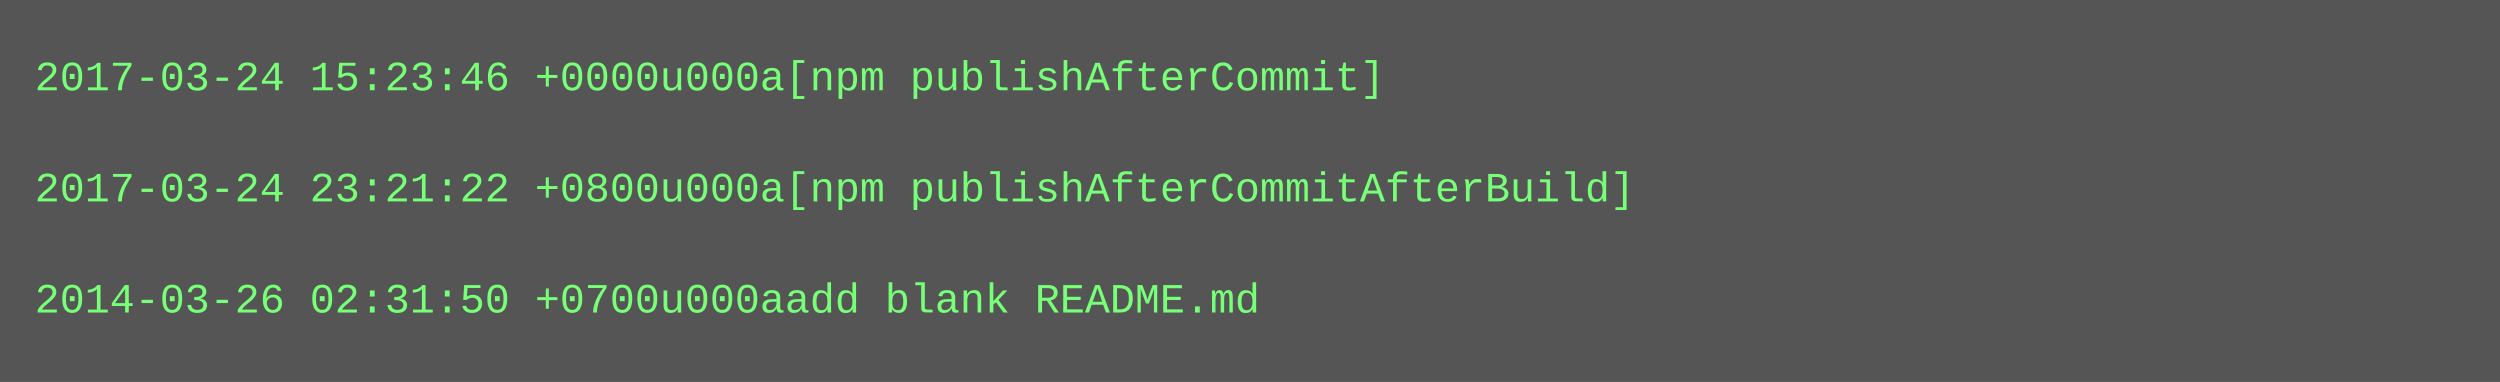
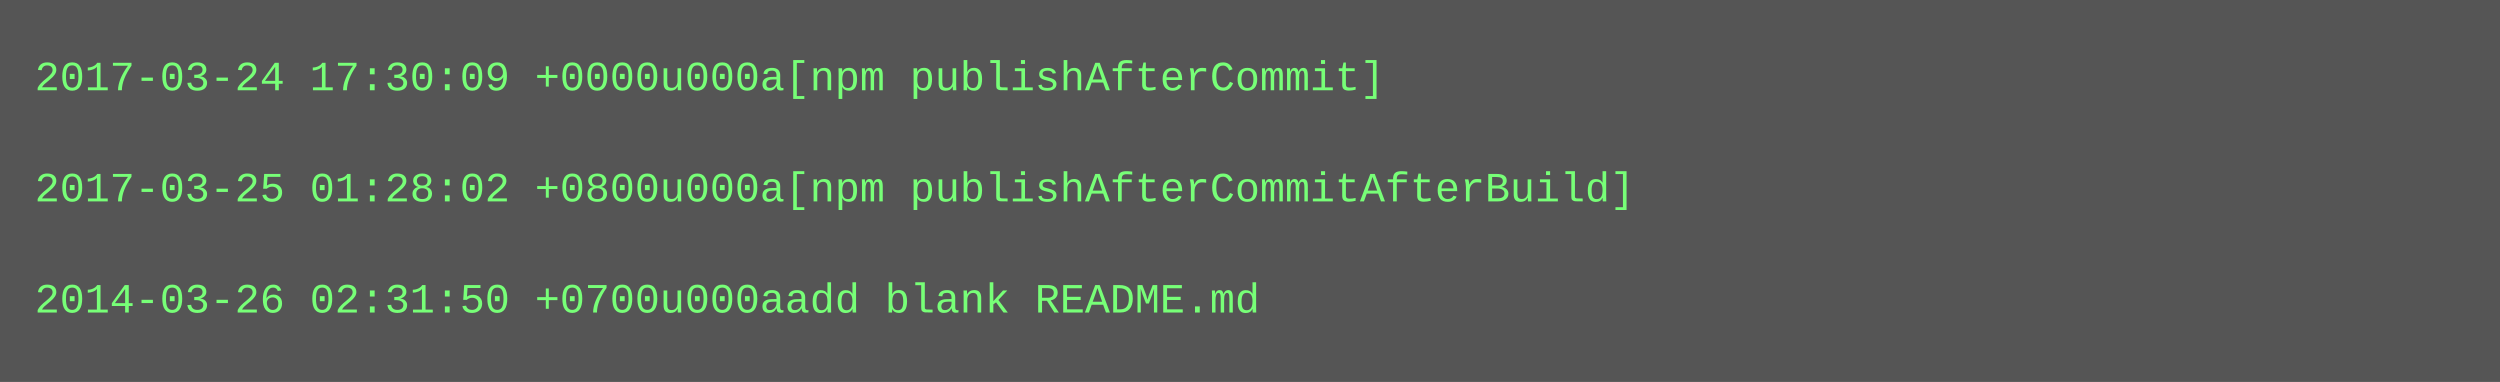
<svg xmlns="http://www.w3.org/2000/svg" height="110" width="720">
  <rect height="110" fill="#555" width="720" />
  <text fill="#7f7" font-family="Courier New" font-size="12" xml:space="preserve">
-     <tspan x="10" y="26">2017-03-24 15:23:46 +0000u000a[npm publishAfterCommit]</tspan>
+     <tspan x="10" y="26">2017-03-24 17:30:09 +0000u000a[npm publishAfterCommit]</tspan>
    <tspan x="10" y="42" />
-     <tspan x="10" y="58">2017-03-24 23:21:22 +0800u000a[npm publishAfterCommitAfterBuild]</tspan>
+     <tspan x="10" y="58">2017-03-25 01:28:02 +0800u000a[npm publishAfterCommitAfterBuild]</tspan>
    <tspan x="10" y="74" />
    <tspan x="10" y="90">2014-03-26 02:31:50 +0700u000aadd blank README.md</tspan>
  </text>
</svg>
